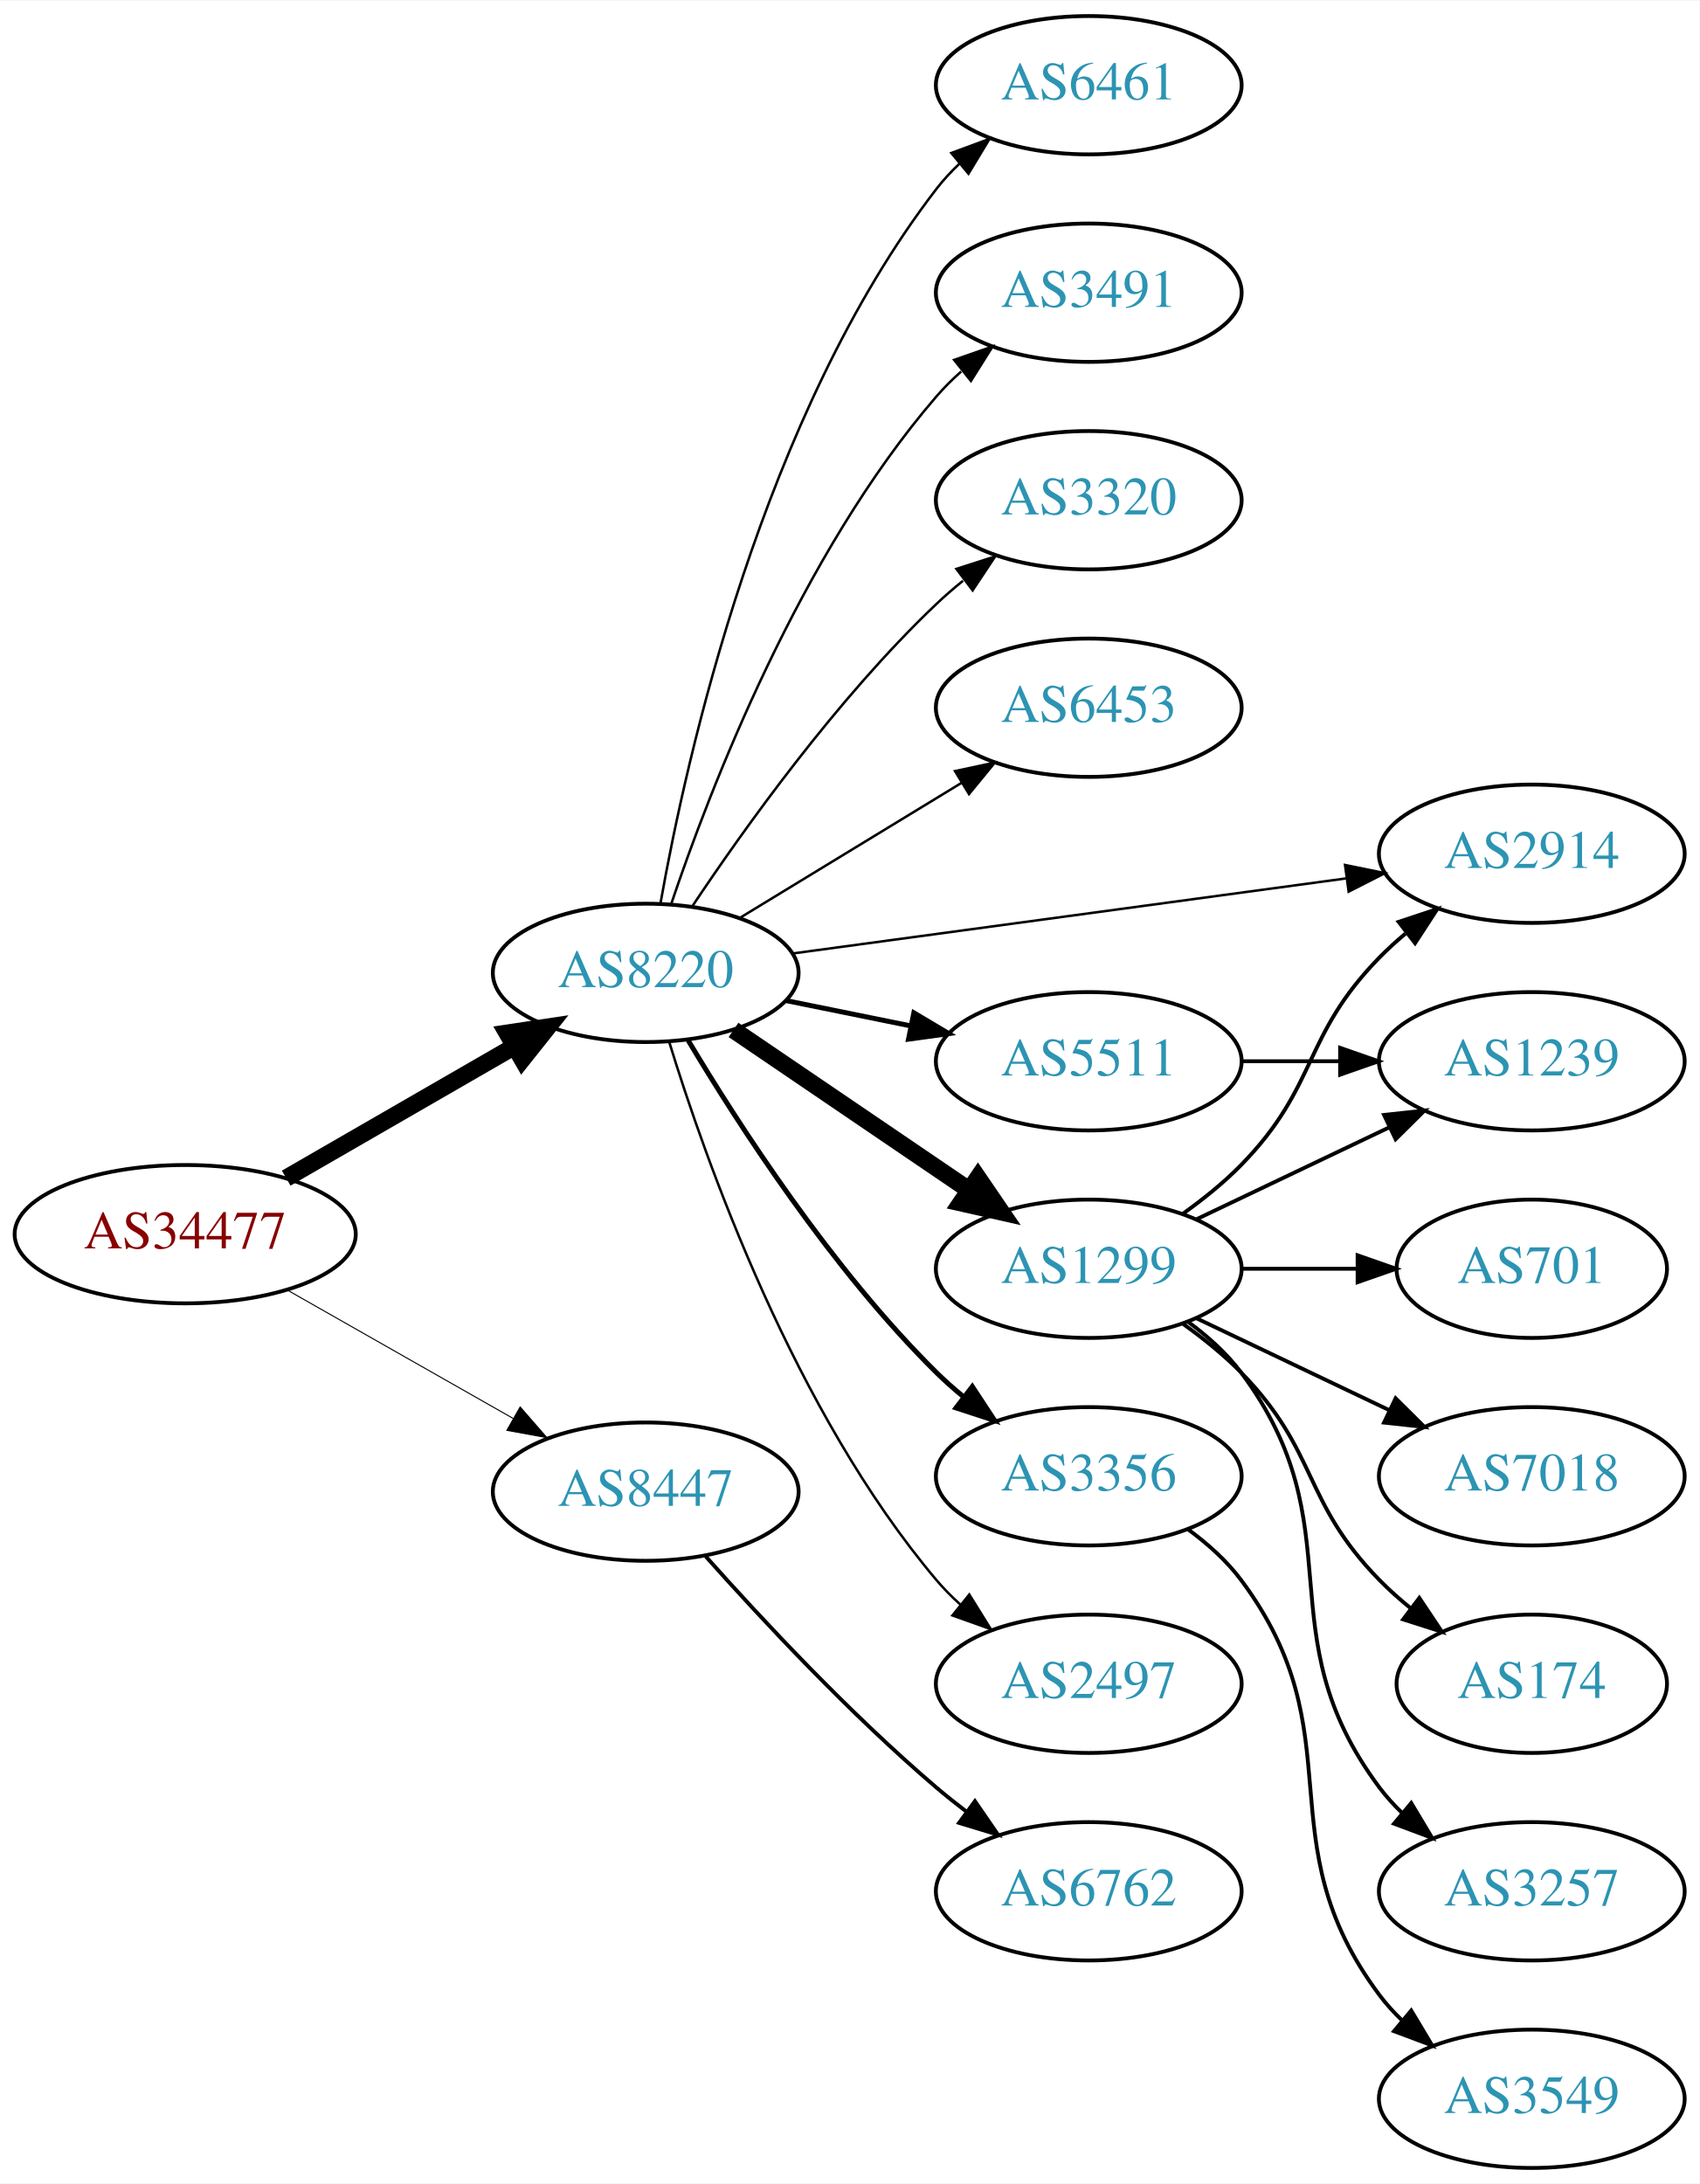
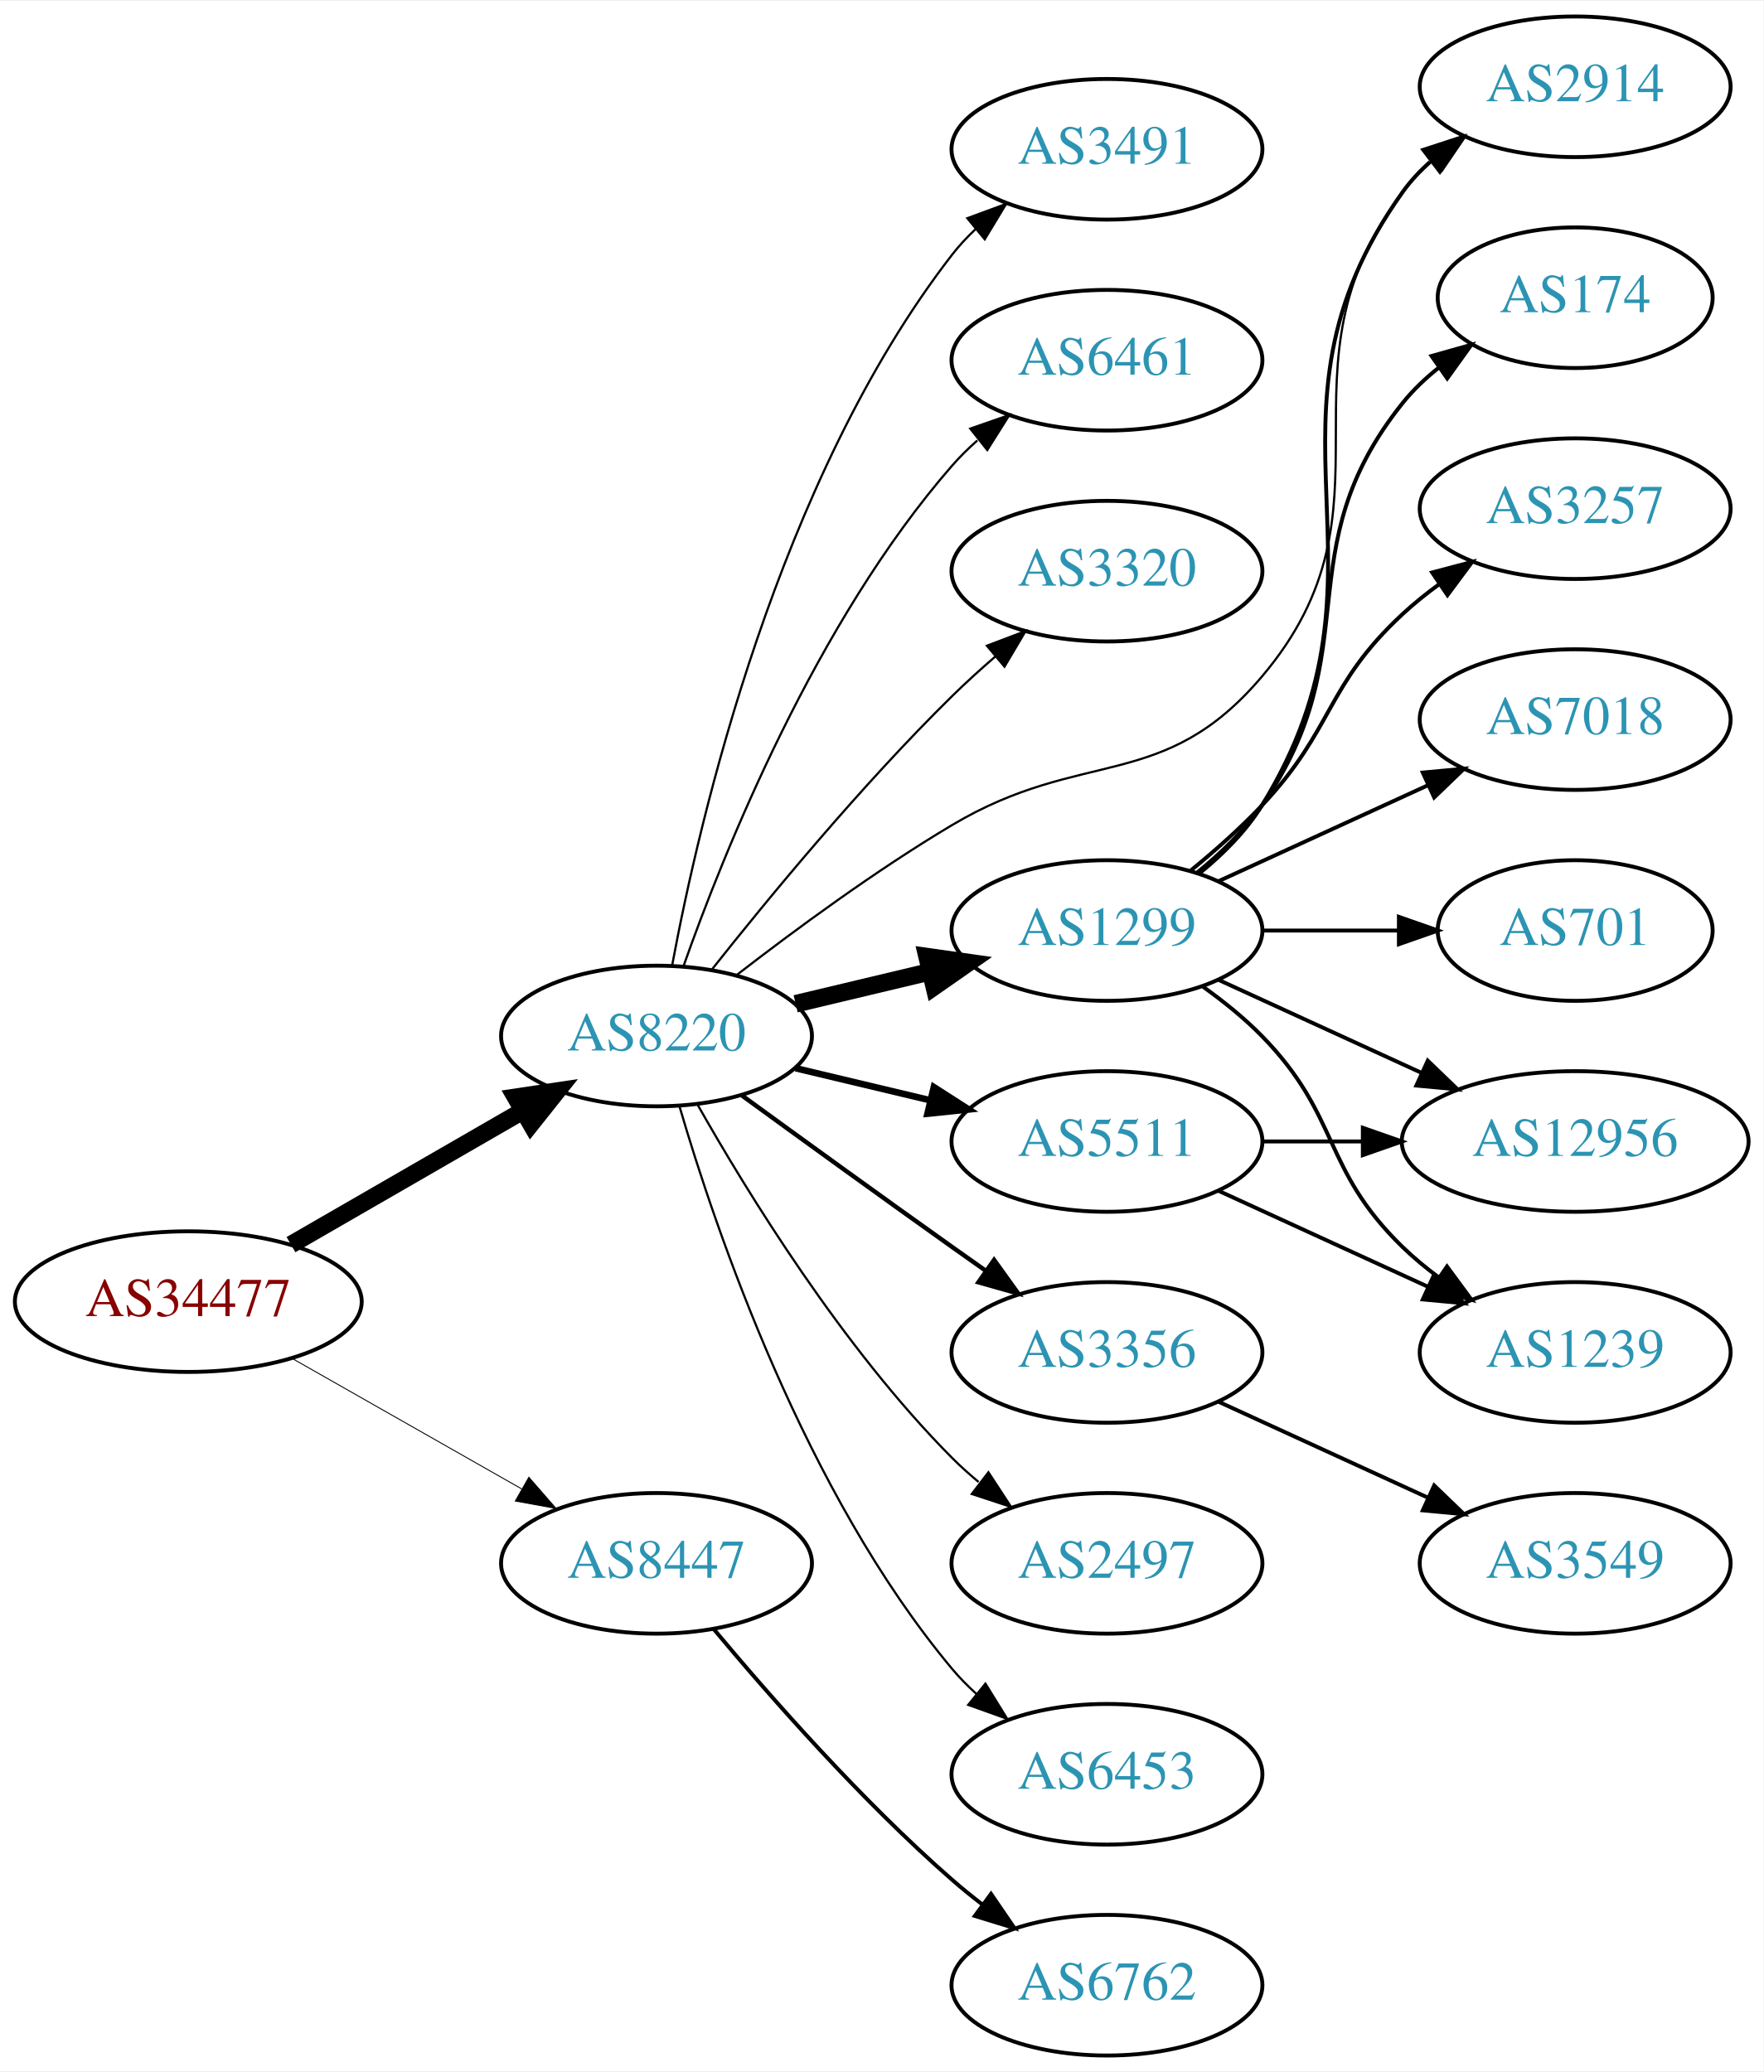
- <svg xmlns="http://www.w3.org/2000/svg" xmlns:xlink="http://www.w3.org/1999/xlink" width="442pt" height="568pt" viewBox="0.00 0.00 442.27 568.00">
-   <g id="graph0" class="graph" transform="scale(1 1) rotate(0) translate(4 564)">
-     <polygon fill="white" stroke="none" points="-4,4 -4,-564 438.271,-564 438.271,4 -4,4" />
+ <svg xmlns="http://www.w3.org/2000/svg" xmlns:xlink="http://www.w3.org/1999/xlink" width="451pt" height="530pt" viewBox="0.00 0.00 451.37 530.00">
+   <g id="graph0" class="graph" transform="scale(1 1) rotate(0) translate(4 526)">
+     <polygon fill="white" stroke="none" points="-4,4 -4,-526 447.37,-526 447.37,4 -4,4" />
    <g id="node1" class="node">
      <g id="a_node1">
        <a xlink:href="/asn/34477" xlink:title="AS34477 ~ ARAplus GmbH [AT]">
-           <ellipse fill="#ffffff" stroke="black" cx="44.196" cy="-243" rx="44.393" ry="18" />
-           <text text-anchor="middle" x="44.196" y="-239.3" font-family="Times,serif" font-size="14.00" fill="#880000">AS34477</text>
+           <ellipse fill="#ffffff" stroke="black" cx="44.196" cy="-193" rx="44.393" ry="18" />
+           <text text-anchor="middle" x="44.196" y="-189.3" font-family="Times,serif" font-size="14.00" fill="#880000">AS34477</text>
        </a>
      </g>
    </g>
    <g id="node2" class="node">
      <g id="a_node2">
        <a xlink:href="/asn/8220" xlink:title="AS8220 ~ COLT [GB]">
-           <ellipse fill="#ffffff" stroke="black" cx="164.039" cy="-311" rx="39.794" ry="18" />
-           <text text-anchor="middle" x="164.039" y="-307.3" font-family="Times,serif" font-size="14.00" fill="#2c94b3">AS8220</text>
+           <ellipse fill="#ffffff" stroke="black" cx="164.039" cy="-261" rx="39.794" ry="18" />
+           <text text-anchor="middle" x="164.039" y="-257.3" font-family="Times,serif" font-size="14.00" fill="#2c94b3">AS8220</text>
        </a>
      </g>
    </g>
    <g id="edge1" class="edge">
-       <path fill="none" stroke="black" stroke-width="4.5" d="M70.476,-257.588C87.796,-267.582 110.947,-280.941 129.763,-291.799" />
-       <polygon fill="black" stroke="black" stroke-width="4.5" points="127.978,-295.314 138.607,-296.902 131.914,-288.493 127.978,-295.314" />
+       <path fill="none" stroke="black" stroke-width="4.5" d="M70.476,-207.588C87.796,-217.582 110.947,-230.941 129.763,-241.799" />
+       <polygon fill="black" stroke="black" stroke-width="4.5" points="127.978,-245.314 138.607,-246.902 131.914,-238.493 127.978,-245.314" />
    </g>
    <g id="node3" class="node">
      <g id="a_node3">
        <a xlink:href="/asn/8447" xlink:title="AS8447 ~ A1 Telekom Austria AG [AT]">
-           <ellipse fill="#ffffff" stroke="black" cx="164.039" cy="-176" rx="39.794" ry="18" />
-           <text text-anchor="middle" x="164.039" y="-172.3" font-family="Times,serif" font-size="14.00" fill="#2c94b3">AS8447</text>
+           <ellipse fill="#ffffff" stroke="black" cx="164.039" cy="-126" rx="39.794" ry="18" />
+           <text text-anchor="middle" x="164.039" y="-122.3" font-family="Times,serif" font-size="14.00" fill="#2c94b3">AS8447</text>
        </a>
      </g>
    </g>
    <g id="edge2" class="edge">
-       <path fill="none" stroke="black" stroke-width="0.265" d="M70.766,-228.462C87.985,-218.672 110.871,-205.66 129.542,-195.045" />
-       <polygon fill="black" stroke="black" stroke-width="0.265" points="131.363,-198.036 138.326,-190.05 127.903,-191.95 131.363,-198.036" />
+       <path fill="none" stroke="black" stroke-width="0.237" d="M70.766,-178.462C87.985,-168.672 110.871,-155.66 129.542,-145.045" />
+       <polygon fill="black" stroke="black" stroke-width="0.237" points="131.363,-148.036 138.326,-140.05 127.903,-141.95 131.363,-148.036" />
    </g>
    <g id="node4" class="node">
      <g id="a_node4">
-         <a xlink:href="/asn/6453" xlink:title="AS6453 ~ TATA COMMUNICATIONS (AMERICA) INC [US]">
-           <ellipse fill="#ffffff" stroke="black" cx="279.332" cy="-380" rx="39.794" ry="18" />
-           <text text-anchor="middle" x="279.332" y="-376.3" font-family="Times,serif" font-size="14.00" fill="#2c94b3">AS6453</text>
+         <a xlink:href="/asn/1299" xlink:title="AS1299 ~ Telia Carrier [EU]">
+           <ellipse fill="#ffffff" stroke="black" cx="279.332" cy="-288" rx="39.794" ry="18" />
+           <text text-anchor="middle" x="279.332" y="-284.3" font-family="Times,serif" font-size="14.00" fill="#2c94b3">AS1299</text>
        </a>
      </g>
    </g>
    <g id="edge3" class="edge">
-       <path fill="none" stroke="black" stroke-width="0.643" d="M188.513,-325.297C205.223,-335.474 227.878,-349.272 246.255,-360.464" />
-       <polygon fill="black" stroke="black" stroke-width="0.643" points="244.526,-363.509 254.887,-365.721 248.167,-357.531 244.526,-363.509" />
+       <path fill="none" stroke="black" stroke-width="4.5" d="M199.646,-269.248C210.517,-271.838 222.671,-274.735 234.114,-277.462" />
+       <polygon fill="black" stroke="black" stroke-width="4.5" points="233.296,-281.315 243.936,-279.803 235.122,-273.654 233.296,-281.315" />
    </g>
    <g id="node5" class="node">
      <g id="a_node5">
-         <a xlink:href="/asn/1299" xlink:title="AS1299 ~ Telia Carrier [EU]">
-           <ellipse fill="#ffffff" stroke="black" cx="279.332" cy="-234" rx="39.794" ry="18" />
-           <text text-anchor="middle" x="279.332" y="-230.3" font-family="Times,serif" font-size="14.00" fill="#2c94b3">AS1299</text>
-         </a>
-       </g>
-     </g>
-     <g id="edge4" class="edge">
-       <path fill="none" stroke="black" stroke-width="4.5" d="M186.883,-296.154C204.28,-284.33 228.827,-267.646 248.11,-254.54" />
-       <polygon fill="black" stroke="black" stroke-width="4.5" points="250.497,-257.679 256.555,-248.801 246.071,-251.165 250.497,-257.679" />
-     </g>
-     <g id="node6" class="node">
-       <g id="a_node6">
        <a xlink:href="/asn/3356" xlink:title="AS3356 ~ Level 3 Parent, LLC [US]">
          <ellipse fill="#ffffff" stroke="black" cx="279.332" cy="-180" rx="39.794" ry="18" />
          <text text-anchor="middle" x="279.332" y="-176.3" font-family="Times,serif" font-size="14.00" fill="#2c94b3">AS3356</text>
        </a>
      </g>
    </g>
+     <g id="edge4" class="edge">
+       <path fill="none" stroke="black" stroke-width="1.125" d="M185.887,-245.778C200.821,-234.909 221.435,-219.975 239.685,-207 242.506,-204.995 245.449,-202.915 248.397,-200.841" />
+       <polygon fill="black" stroke="black" stroke-width="1.125" points="250.443,-203.681 256.621,-195.074 246.424,-197.95 250.443,-203.681" />
+     </g>
+     <g id="node6" class="node">
+       <g id="a_node6">
+         <a xlink:href="/asn/2497" xlink:title="AS2497 ~ Internet Initiative Japan Inc. [JP]">
+           <ellipse fill="#ffffff" stroke="black" cx="279.332" cy="-126" rx="39.794" ry="18" />
+           <text text-anchor="middle" x="279.332" y="-122.3" font-family="Times,serif" font-size="14.00" fill="#2c94b3">AS2497</text>
+         </a>
+       </g>
+     </g>
    <g id="edge5" class="edge">
-       <path fill="none" stroke="black" stroke-width="1.286" d="M175.089,-293.431C188.137,-271.573 212.483,-233.858 239.685,-207 241.815,-204.897 244.124,-202.845 246.519,-200.871" />
-       <polygon fill="black" stroke="black" stroke-width="1.286" points="249.031,-203.356 254.851,-194.502 244.78,-197.794 249.031,-203.356" />
+       <path fill="none" stroke="black" stroke-width="0.562" d="M174.498,-243.51C187.28,-220.904 211.712,-181.114 239.685,-153 241.796,-150.879 244.092,-148.812 246.477,-146.829" />
+       <polygon fill="black" stroke="black" stroke-width="0.562" points="248.993,-149.31 254.793,-140.444 244.73,-143.758 248.993,-149.31" />
    </g>
    <g id="node7" class="node">
      <g id="a_node7">
        <a xlink:href="/asn/5511" xlink:title="AS5511 ~ Orange S.A. [FR]">
-           <ellipse fill="#ffffff" stroke="black" cx="279.332" cy="-288" rx="39.794" ry="18" />
-           <text text-anchor="middle" x="279.332" y="-284.3" font-family="Times,serif" font-size="14.00" fill="#2c94b3">AS5511</text>
+           <ellipse fill="#ffffff" stroke="black" cx="279.332" cy="-234" rx="39.794" ry="18" />
+           <text text-anchor="middle" x="279.332" y="-230.3" font-family="Times,serif" font-size="14.00" fill="#2c94b3">AS5511</text>
        </a>
      </g>
    </g>
    <g id="edge6" class="edge">
-       <path fill="none" stroke="black" stroke-width="1.286" d="M200.574,-303.786C210.803,-301.709 222.104,-299.415 232.846,-297.234" />
-       <polygon fill="black" stroke="black" stroke-width="1.286" points="233.818,-300.608 242.922,-295.189 232.425,-293.748 233.818,-300.608" />
+       <path fill="none" stroke="black" stroke-width="1.688" d="M199.646,-252.752C210.517,-250.162 222.671,-247.265 234.114,-244.538" />
+       <polygon fill="black" stroke="black" stroke-width="1.688" points="235.02,-247.92 243.936,-242.197 233.397,-241.111 235.02,-247.92" />
    </g>
    <g id="node8" class="node">
      <g id="a_node8">
-         <a xlink:href="/asn/2914" xlink:title="AS2914 ~ NTT America, Inc. [US]">
-           <ellipse fill="#ffffff" stroke="black" cx="394.625" cy="-342" rx="39.794" ry="18" />
-           <text text-anchor="middle" x="394.625" y="-338.3" font-family="Times,serif" font-size="14.00" fill="#2c94b3">AS2914</text>
+         <a xlink:href="/asn/6453" xlink:title="AS6453 ~ TATA COMMUNICATIONS (AMERICA) INC [US]">
+           <ellipse fill="#ffffff" stroke="black" cx="279.332" cy="-72" rx="39.794" ry="18" />
+           <text text-anchor="middle" x="279.332" y="-68.3" font-family="Times,serif" font-size="14.00" fill="#2c94b3">AS6453</text>
        </a>
      </g>
    </g>
    <g id="edge7" class="edge">
-       <path fill="none" stroke="black" stroke-width="0.643" d="M202.274,-316.05C241.543,-321.375 303.529,-329.782 346.254,-335.576" />
-       <polygon fill="black" stroke="black" stroke-width="0.643" points="346.026,-339.077 356.405,-336.952 346.967,-332.14 346.026,-339.077" />
+       <path fill="none" stroke="black" stroke-width="0.562" d="M169.913,-242.998C179.227,-211.156 202.043,-144.019 239.685,-99 241.555,-96.763 243.654,-94.626 245.88,-92.604" />
+       <polygon fill="black" stroke="black" stroke-width="0.562" points="248.227,-95.207 253.799,-86.196 243.823,-89.766 248.227,-95.207" />
    </g>
    <g id="node9" class="node">
      <g id="a_node9">
-         <a xlink:href="/asn/2497" xlink:title="AS2497 ~ Internet Initiative Japan Inc. [JP]">
-           <ellipse fill="#ffffff" stroke="black" cx="279.332" cy="-126" rx="39.794" ry="18" />
-           <text text-anchor="middle" x="279.332" y="-122.3" font-family="Times,serif" font-size="14.00" fill="#2c94b3">AS2497</text>
+         <a xlink:href="/asn/3491" xlink:title="AS3491 ~ PCCW Global, Inc. [US]">
+           <ellipse fill="#ffffff" stroke="black" cx="279.332" cy="-488" rx="39.794" ry="18" />
+           <text text-anchor="middle" x="279.332" y="-484.3" font-family="Times,serif" font-size="14.00" fill="#2c94b3">AS3491</text>
        </a>
      </g>
    </g>
    <g id="edge8" class="edge">
-       <path fill="none" stroke="black" stroke-width="0.643" d="M170.1,-293.2C179.636,-262.052 202.695,-196.812 239.685,-153 241.566,-150.772 243.672,-148.641 245.904,-146.624" />
-       <polygon fill="black" stroke="black" stroke-width="0.643" points="248.249,-149.229 253.833,-140.225 243.853,-143.782 248.249,-149.229" />
+       <path fill="none" stroke="black" stroke-width="0.562" d="M168.034,-279.06C174.973,-316.403 195.086,-403.428 239.685,-461 241.471,-463.305 243.508,-465.491 245.692,-467.548" />
+       <polygon fill="black" stroke="black" stroke-width="0.562" points="243.591,-470.352 253.531,-474.019 248.048,-464.954 243.591,-470.352" />
    </g>
    <g id="node10" class="node">
      <g id="a_node10">
        <a xlink:href="/asn/6461" xlink:title="AS6461 ~ Zayo Bandwidth [US]">
-           <ellipse fill="#ffffff" stroke="black" cx="279.332" cy="-542" rx="39.794" ry="18" />
-           <text text-anchor="middle" x="279.332" y="-538.3" font-family="Times,serif" font-size="14.00" fill="#2c94b3">AS6461</text>
+           <ellipse fill="#ffffff" stroke="black" cx="279.332" cy="-434" rx="39.794" ry="18" />
+           <text text-anchor="middle" x="279.332" y="-430.3" font-family="Times,serif" font-size="14.00" fill="#2c94b3">AS6461</text>
        </a>
      </g>
    </g>
    <g id="edge9" class="edge">
-       <path fill="none" stroke="black" stroke-width="0.643" d="M167.886,-329.13C174.596,-367.056 194.376,-456.12 239.685,-515 241.463,-517.311 243.495,-519.501 245.675,-521.56" />
-       <polygon fill="black" stroke="black" stroke-width="0.643" points="243.571,-524.362 253.507,-528.038 248.032,-518.967 243.571,-524.362" />
+       <path fill="none" stroke="black" stroke-width="0.562" d="M170.927,-278.824C181.255,-308.096 204.898,-367.08 239.685,-407 241.651,-409.256 243.844,-411.419 246.159,-413.468" />
+       <polygon fill="black" stroke="black" stroke-width="0.562" points="244.338,-416.492 254.345,-419.973 248.693,-411.012 244.338,-416.492" />
    </g>
    <g id="node11" class="node">
      <g id="a_node11">
-         <a xlink:href="/asn/3491" xlink:title="AS3491 ~ PCCW Global, Inc. [US]">
-           <ellipse fill="#ffffff" stroke="black" cx="279.332" cy="-488" rx="39.794" ry="18" />
-           <text text-anchor="middle" x="279.332" y="-484.3" font-family="Times,serif" font-size="14.00" fill="#2c94b3">AS3491</text>
+         <a xlink:href="/asn/2914" xlink:title="AS2914 ~ NTT America, Inc. [US]">
+           <ellipse fill="#ffffff" stroke="black" cx="399.174" cy="-504" rx="39.794" ry="18" />
+           <text text-anchor="middle" x="399.174" y="-500.3" font-family="Times,serif" font-size="14.00" fill="#2c94b3">AS2914</text>
        </a>
      </g>
    </g>
    <g id="edge10" class="edge">
-       <path fill="none" stroke="black" stroke-width="0.643" d="M170.644,-328.837C180.711,-358.752 204.172,-419.798 239.685,-461 241.639,-463.267 243.823,-465.437 246.131,-467.491" />
-       <polygon fill="black" stroke="black" stroke-width="0.643" points="244.305,-470.511 254.307,-474.006 248.667,-465.037 244.305,-470.511" />
+       <path fill="none" stroke="black" stroke-width="0.562" d="M184.65,-276.681C199.332,-288.044 220.164,-303.389 239.685,-315 273.272,-334.977 293.706,-323.192 318.978,-353 356.089,-396.772 320.369,-431.224 354.978,-477 357.245,-479.998 359.949,-482.745 362.884,-485.241" />
+       <polygon fill="black" stroke="black" stroke-width="0.562" points="360.922,-488.143 371.047,-491.265 365.079,-482.511 360.922,-488.143" />
    </g>
    <g id="node12" class="node">
      <g id="a_node12">
        <a xlink:href="/asn/3320" xlink:title="AS3320 ~ DTAG [DE]">
-           <ellipse fill="#ffffff" stroke="black" cx="279.332" cy="-434" rx="39.794" ry="18" />
-           <text text-anchor="middle" x="279.332" y="-430.3" font-family="Times,serif" font-size="14.00" fill="#2c94b3">AS3320</text>
+           <ellipse fill="#ffffff" stroke="black" cx="279.332" cy="-380" rx="39.794" ry="18" />
+           <text text-anchor="middle" x="279.332" y="-376.3" font-family="Times,serif" font-size="14.00" fill="#2c94b3">AS3320</text>
        </a>
      </g>
    </g>
    <g id="edge11" class="edge">
-       <path fill="none" stroke="black" stroke-width="0.643" d="M176.081,-328.211C189.573,-348.458 213.82,-382.423 239.685,-407 241.855,-409.061 244.193,-411.085 246.607,-413.039" />
-       <polygon fill="black" stroke="black" stroke-width="0.643" points="244.888,-416.127 254.974,-419.37 249.112,-410.545 244.888,-416.127" />
-     </g>
-     <g id="node19" class="node">
-       <g id="a_node19">
+       <path fill="none" stroke="black" stroke-width="0.562" d="M178.274,-278.101C192.611,-296.21 216.546,-325.263 239.685,-348 243.153,-351.408 246.946,-354.85 250.757,-358.151" />
+       <polygon fill="black" stroke="black" stroke-width="0.562" points="248.601,-360.911 258.507,-364.67 253.107,-355.554 248.601,-360.911" />
+     </g>
+     <g id="node20" class="node">
+       <g id="a_node20">
        <a xlink:href="/asn/6762" xlink:title="AS6762 ~ TELECOM ITALIA SPARKLE S.p.A. [IT]">
-           <ellipse fill="#ffffff" stroke="black" cx="279.332" cy="-72" rx="39.794" ry="18" />
-           <text text-anchor="middle" x="279.332" y="-68.3" font-family="Times,serif" font-size="14.00" fill="#2c94b3">AS6762</text>
-         </a>
-       </g>
-     </g>
-     <g id="edge20" class="edge">
-       <path fill="none" stroke="black" d="M179.634,-159.172C194.103,-142.933 217.287,-118.072 239.685,-99 242.178,-96.877 244.835,-94.759 247.544,-92.695" />
-       <polygon fill="black" stroke="black" points="249.712,-95.447 255.718,-86.719 245.58,-89.796 249.712,-95.447" />
-     </g>
-     <g id="edge17" class="edge">
-       <path fill="none" stroke="black" d="M303.926,-248.389C309.182,-252.148 314.513,-256.437 318.978,-261 339.151,-281.617 334.806,-294.383 354.978,-315 357.071,-317.139 359.354,-319.218 361.731,-321.21" />
-       <polygon fill="black" stroke="black" points="359.974,-324.275 370.031,-327.611 364.249,-318.732 359.974,-324.275" />
+           <ellipse fill="#ffffff" stroke="black" cx="279.332" cy="-18" rx="39.794" ry="18" />
+           <text text-anchor="middle" x="279.332" y="-14.3" font-family="Times,serif" font-size="14.00" fill="#2c94b3">AS6762</text>
+         </a>
+       </g>
+     </g>
+     <g id="edge22" class="edge">
+       <path fill="none" stroke="black" d="M178.669,-109.183C192.951,-92.071 216.498,-65.255 239.685,-45 242.151,-42.846 244.789,-40.706 247.487,-38.628" />
+       <polygon fill="black" stroke="black" points="249.66,-41.375 255.641,-32.63 245.512,-35.736 249.66,-41.375" />
+     </g>
+     <g id="edge14" class="edge">
+       <path fill="none" stroke="black" d="M303.222,-302.824C309.133,-307.653 314.956,-313.474 318.978,-320 356.537,-380.945 313.454,-418.685 354.978,-477 356.979,-479.81 359.372,-482.39 361.993,-484.745" />
+       <polygon fill="black" stroke="black" points="360.296,-487.854 370.368,-491.142 364.545,-482.291 360.296,-487.854" />
+     </g>
+     <g id="node13" class="node">
+       <g id="a_node13">
+         <a xlink:href="/asn/174" xlink:title="AS174 ~ Cogent Communications [US]">
+           <ellipse fill="#ffffff" stroke="black" cx="399.174" cy="-450" rx="35.194" ry="18" />
+           <text text-anchor="middle" x="399.174" y="-446.3" font-family="Times,serif" font-size="14.00" fill="#2c94b3">AS174</text>
+         </a>
+       </g>
+     </g>
+     <g id="edge12" class="edge">
+       <path fill="none" stroke="black" d="M302.36,-302.797C308.396,-307.698 314.502,-313.564 318.978,-320 346.668,-359.811 324.705,-385.117 354.978,-423 357.649,-426.342 360.853,-429.385 364.293,-432.123" />
+       <polygon fill="black" stroke="black" points="362.411,-435.079 372.609,-437.954 366.43,-429.347 362.411,-435.079" />
    </g>
    <g id="node14" class="node">
      <g id="a_node14">
-         <a xlink:href="/asn/1239" xlink:title="AS1239 ~ Sprint [US]">
-           <ellipse fill="#ffffff" stroke="black" cx="394.625" cy="-288" rx="39.794" ry="18" />
-           <text text-anchor="middle" x="394.625" y="-284.3" font-family="Times,serif" font-size="14.00" fill="#2c94b3">AS1239</text>
-         </a>
-       </g>
-     </g>
-     <g id="edge16" class="edge">
-       <path fill="none" stroke="black" d="M307.468,-246.934C322.462,-254.081 341.283,-263.052 357.506,-270.785" />
-       <polygon fill="black" stroke="black" points="356.177,-274.028 366.71,-275.171 359.188,-267.709 356.177,-274.028" />
+         <a xlink:href="/asn/3257" xlink:title="AS3257 ~ GTT [DE]">
+           <ellipse fill="#ffffff" stroke="black" cx="399.174" cy="-396" rx="39.794" ry="18" />
+           <text text-anchor="middle" x="399.174" y="-392.3" font-family="Times,serif" font-size="14.00" fill="#2c94b3">AS3257</text>
+         </a>
+       </g>
+     </g>
+     <g id="edge13" class="edge">
+       <path fill="none" stroke="black" d="M300.82,-303.396C306.94,-308.399 313.478,-314.171 318.978,-320 337.525,-339.654 335.167,-350.621 354.978,-369 357.886,-371.697 361.1,-374.278 364.424,-376.7" />
+       <polygon fill="black" stroke="black" points="362.56,-379.665 372.803,-382.371 366.483,-373.868 362.56,-379.665" />
    </g>
    <g id="node15" class="node">
      <g id="a_node15">
        <a xlink:href="/asn/7018" xlink:title="AS7018 ~ AT&amp;T Services, Inc. [US]">
-           <ellipse fill="#ffffff" stroke="black" cx="394.625" cy="-180" rx="39.794" ry="18" />
-           <text text-anchor="middle" x="394.625" y="-176.3" font-family="Times,serif" font-size="14.00" fill="#2c94b3">AS7018</text>
-         </a>
-       </g>
-     </g>
-     <g id="edge14" class="edge">
-       <path fill="none" stroke="black" d="M307.468,-221.066C322.462,-213.919 341.283,-204.948 357.506,-197.215" />
-       <polygon fill="black" stroke="black" points="359.188,-200.291 366.71,-192.829 356.177,-193.972 359.188,-200.291" />
+           <ellipse fill="#ffffff" stroke="black" cx="399.174" cy="-342" rx="39.794" ry="18" />
+           <text text-anchor="middle" x="399.174" y="-338.3" font-family="Times,serif" font-size="14.00" fill="#2c94b3">AS7018</text>
+         </a>
+       </g>
+     </g>
+     <g id="edge15" class="edge">
+       <path fill="none" stroke="black" d="M307.96,-300.661C323.917,-307.973 344.188,-317.261 361.471,-325.181" />
+       <polygon fill="black" stroke="black" points="360.169,-328.435 370.718,-329.419 363.085,-322.071 360.169,-328.435" />
    </g>
    <g id="node16" class="node">
      <g id="a_node16">
-         <a xlink:href="/asn/174" xlink:title="AS174 ~ Cogent Communications [US]">
-           <ellipse fill="#ffffff" stroke="black" cx="394.625" cy="-126" rx="35.194" ry="18" />
-           <text text-anchor="middle" x="394.625" y="-122.3" font-family="Times,serif" font-size="14.00" fill="#2c94b3">AS174</text>
-         </a>
-       </g>
-     </g>
-     <g id="edge15" class="edge">
-       <path fill="none" stroke="black" d="M303.926,-219.611C309.182,-215.852 314.513,-211.563 318.978,-207 339.151,-186.383 334.806,-173.617 354.978,-153 357.457,-150.466 360.204,-148.017 363.056,-145.696" />
-       <polygon fill="black" stroke="black" points="365.359,-148.343 371.242,-139.532 361.148,-142.752 365.359,-148.343" />
+         <a xlink:href="/asn/12956" xlink:title="AS12956 ~ TELXIUS [ES]">
+           <ellipse fill="#ffffff" stroke="black" cx="399.174" cy="-234" rx="44.393" ry="18" />
+           <text text-anchor="middle" x="399.174" y="-230.3" font-family="Times,serif" font-size="14.00" fill="#2c94b3">AS12956</text>
+         </a>
+       </g>
+     </g>
+     <g id="edge16" class="edge">
+       <path fill="none" stroke="black" d="M307.96,-275.339C323.458,-268.238 343.025,-259.272 359.971,-251.506" />
+       <polygon fill="black" stroke="black" points="361.441,-254.683 369.074,-247.335 358.525,-248.319 361.441,-254.683" />
    </g>
    <g id="node17" class="node">
      <g id="a_node17">
-         <a xlink:href="/asn/3257" xlink:title="AS3257 ~ GTT [DE]">
-           <ellipse fill="#ffffff" stroke="black" cx="394.625" cy="-72" rx="39.794" ry="18" />
-           <text text-anchor="middle" x="394.625" y="-68.3" font-family="Times,serif" font-size="14.00" fill="#2c94b3">AS3257</text>
-         </a>
-       </g>
-     </g>
-     <g id="edge18" class="edge">
-       <path fill="none" stroke="black" d="M305.262,-220.118C310.338,-216.389 315.256,-211.984 318.978,-207 349.249,-166.458 324.707,-139.542 354.978,-99 356.723,-96.664 358.73,-94.455 360.893,-92.383" />
-       <polygon fill="black" stroke="black" points="363.253,-94.973 368.694,-85.882 358.771,-89.595 363.253,-94.973" />
+         <a xlink:href="/asn/1239" xlink:title="AS1239 ~ Sprint [US]">
+           <ellipse fill="#ffffff" stroke="black" cx="399.174" cy="-180" rx="39.794" ry="18" />
+           <text text-anchor="middle" x="399.174" y="-176.3" font-family="Times,serif" font-size="14.00" fill="#2c94b3">AS1239</text>
+         </a>
+       </g>
+     </g>
+     <g id="edge17" class="edge">
+       <path fill="none" stroke="black" d="M303.926,-273.611C309.182,-269.852 314.513,-265.563 318.978,-261 339.151,-240.383 334.285,-227.094 354.978,-207 357.823,-204.237 360.997,-201.614 364.297,-199.166" />
+       <polygon fill="black" stroke="black" points="366.363,-201.994 372.645,-193.462 362.414,-196.214 366.363,-201.994" />
    </g>
    <g id="node18" class="node">
      <g id="a_node18">
        <a xlink:href="/asn/701" xlink:title="AS701 ~ UUNET [US]">
-           <ellipse fill="#ffffff" stroke="black" cx="394.625" cy="-234" rx="35.194" ry="18" />
-           <text text-anchor="middle" x="394.625" y="-230.3" font-family="Times,serif" font-size="14.00" fill="#2c94b3">AS701</text>
+           <ellipse fill="#ffffff" stroke="black" cx="399.174" cy="-288" rx="35.194" ry="18" />
+           <text text-anchor="middle" x="399.174" y="-284.3" font-family="Times,serif" font-size="14.00" fill="#2c94b3">AS701</text>
+         </a>
+       </g>
+     </g>
+     <g id="edge18" class="edge">
+       <path fill="none" stroke="black" d="M319.244,-288C330.331,-288 342.491,-288 353.873,-288" />
+       <polygon fill="black" stroke="black" points="354.055,-291.5 364.055,-288 354.055,-284.5 354.055,-291.5" />
+     </g>
+     <g id="node19" class="node">
+       <g id="a_node19">
+         <a xlink:href="/asn/3549" xlink:title="AS3549 ~ Level 3 Parent, LLC [US]">
+           <ellipse fill="#ffffff" stroke="black" cx="399.174" cy="-126" rx="39.794" ry="18" />
+           <text text-anchor="middle" x="399.174" y="-122.3" font-family="Times,serif" font-size="14.00" fill="#2c94b3">AS3549</text>
        </a>
      </g>
    </g>
    <g id="edge19" class="edge">
-       <path fill="none" stroke="black" d="M319.004,-234C328.709,-234 339.2,-234 349.163,-234" />
-       <polygon fill="black" stroke="black" points="349.299,-237.5 359.299,-234 349.299,-230.5 349.299,-237.5" />
-     </g>
-     <g id="node13" class="node">
-       <g id="a_node13">
-         <a xlink:href="/asn/3549" xlink:title="AS3549 ~ Level 3 Parent, LLC [US]">
-           <ellipse fill="#ffffff" stroke="black" cx="394.625" cy="-18" rx="39.794" ry="18" />
-           <text text-anchor="middle" x="394.625" y="-14.3" font-family="Times,serif" font-size="14.00" fill="#2c94b3">AS3549</text>
-         </a>
-       </g>
-     </g>
-     <g id="edge12" class="edge">
-       <path fill="none" stroke="black" d="M305.262,-166.118C310.338,-162.389 315.256,-157.984 318.978,-153 349.249,-112.458 324.707,-85.542 354.978,-45 356.723,-42.664 358.73,-40.455 360.893,-38.383" />
-       <polygon fill="black" stroke="black" points="363.253,-40.973 368.694,-31.882 358.771,-35.595 363.253,-40.973" />
-     </g>
-     <g id="edge13" class="edge">
-       <path fill="none" stroke="black" d="M319.004,-288C327.207,-288 335.971,-288 344.503,-288" />
-       <polygon fill="black" stroke="black" points="344.742,-291.5 354.742,-288 344.742,-284.5 344.742,-291.5" />
+       <path fill="none" stroke="black" d="M307.96,-167.339C323.917,-160.027 344.188,-150.739 361.471,-142.819" />
+       <polygon fill="black" stroke="black" points="363.085,-145.929 370.718,-138.581 360.169,-139.565 363.085,-145.929" />
+     </g>
+     <g id="edge20" class="edge">
+       <path fill="none" stroke="black" d="M319.244,-234C327.347,-234 336.022,-234 344.548,-234" />
+       <polygon fill="black" stroke="black" points="344.826,-237.5 354.826,-234 344.826,-230.5 344.826,-237.5" />
+     </g>
+     <g id="edge21" class="edge">
+       <path fill="none" stroke="black" d="M307.96,-221.339C323.917,-214.027 344.188,-204.739 361.471,-196.819" />
+       <polygon fill="black" stroke="black" points="363.085,-199.929 370.718,-192.581 360.169,-193.565 363.085,-199.929" />
    </g>
  </g>
</svg>
